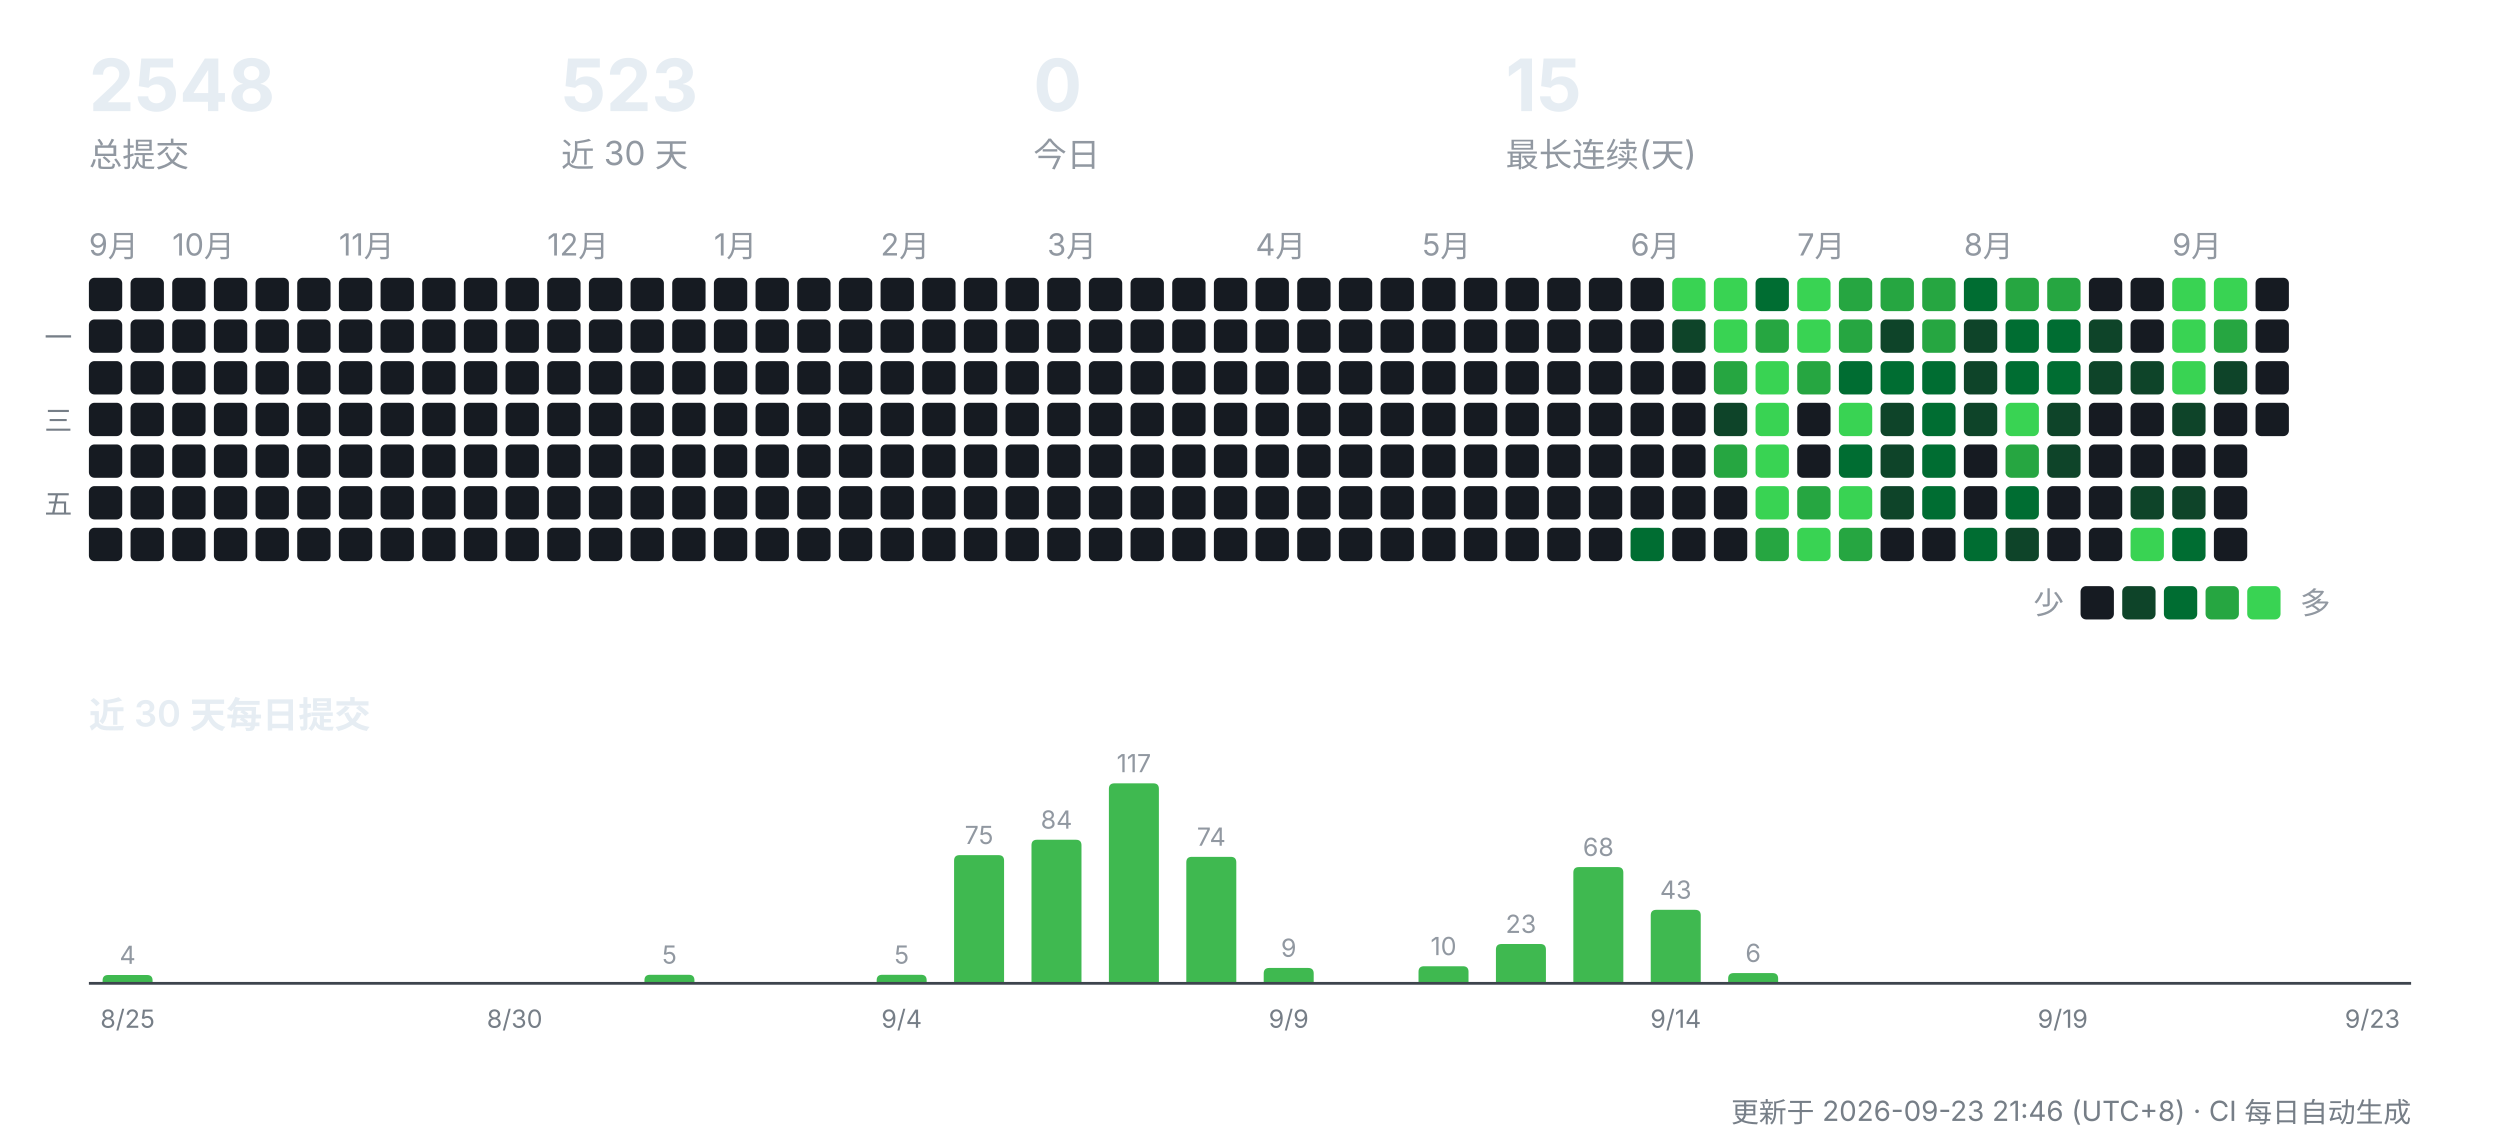
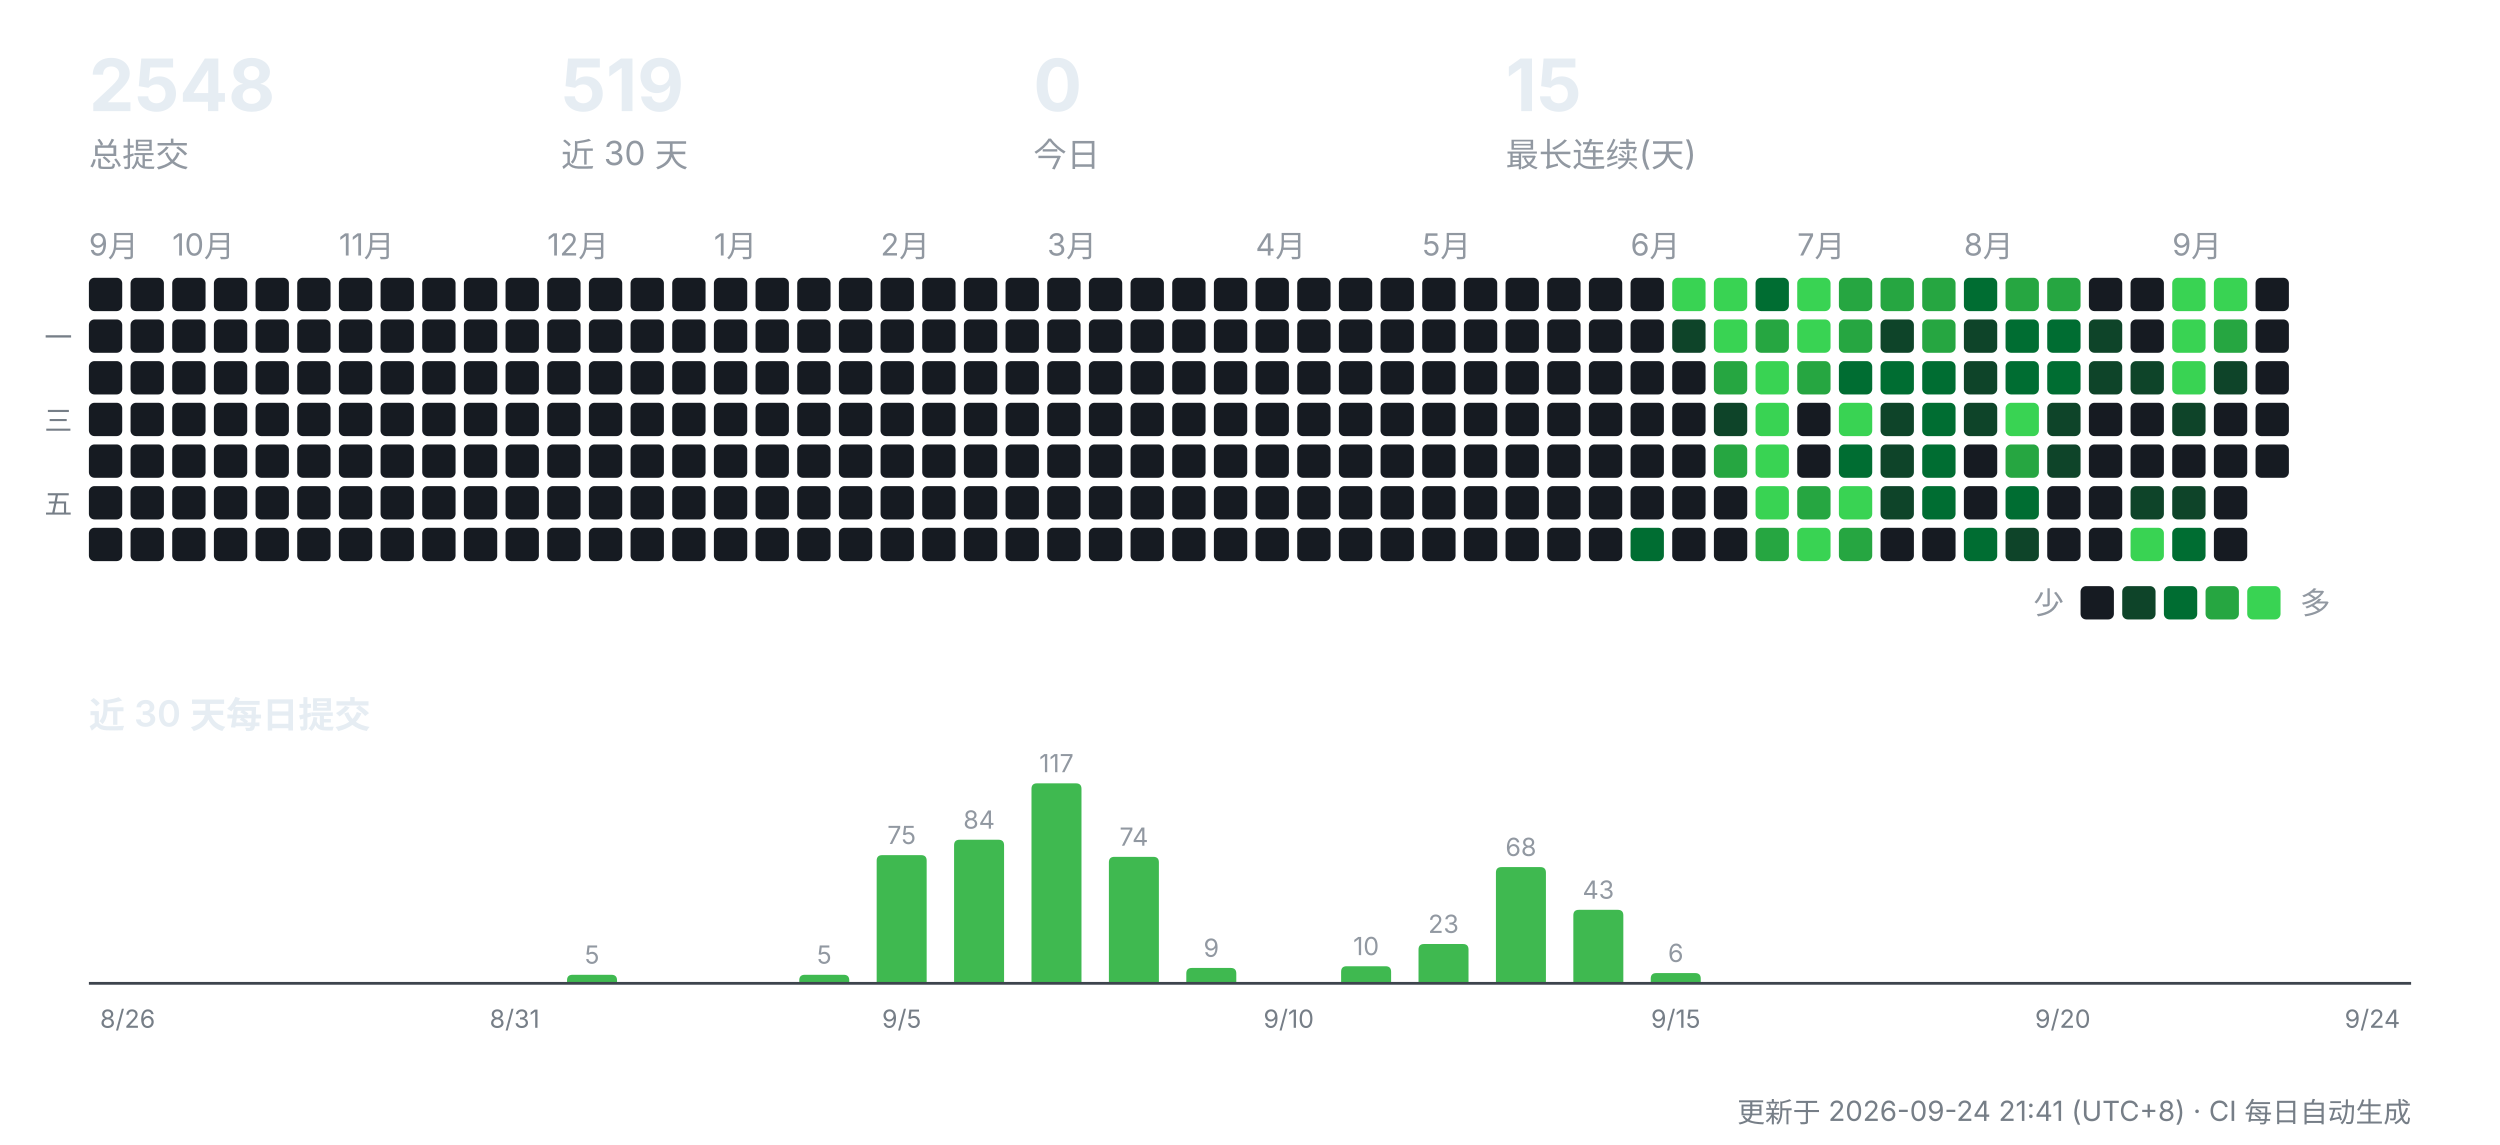
<svg xmlns="http://www.w3.org/2000/svg" width="900" height="412" viewBox="0 0 900 412" role="img" aria-label="CreatorOS 提交活动">
  <g font-family="-apple-system,'Segoe UI','PingFang SC','Hiragino Sans GB','Microsoft YaHei',sans-serif">
    <text x="32" y="40" font-size="26" font-weight="700" fill="#e6edf3">2548</text>
    <text x="32" y="60" font-size="12" fill="#9198a1">总提交</text>
-     <text x="202" y="40" font-size="26" font-weight="700" fill="#e6edf3">523</text>
+     <text x="202" y="40" font-size="26" font-weight="700" fill="#e6edf3">519</text>
    <text x="202" y="60" font-size="12" fill="#9198a1">近 30 天</text>
    <text x="372" y="40" font-size="26" font-weight="700" fill="#e6edf3">0</text>
    <text x="372" y="60" font-size="12" fill="#9198a1">今日</text>
    <text x="542" y="40" font-size="26" font-weight="700" fill="#e6edf3">15</text>
    <text x="542" y="60" font-size="12" fill="#9198a1">最长连续(天)</text>
    <text x="32" y="92" font-size="11" fill="#9198a1">9月</text>
    <rect x="32" y="100" width="12" height="12" rx="2" fill="#161b22" />
    <rect x="32" y="115" width="12" height="12" rx="2" fill="#161b22" />
    <rect x="32" y="130" width="12" height="12" rx="2" fill="#161b22" />
    <rect x="32" y="145" width="12" height="12" rx="2" fill="#161b22" />
    <rect x="32" y="160" width="12" height="12" rx="2" fill="#161b22" />
    <rect x="32" y="175" width="12" height="12" rx="2" fill="#161b22" />
    <rect x="32" y="190" width="12" height="12" rx="2" fill="#161b22" />
    <rect x="47" y="100" width="12" height="12" rx="2" fill="#161b22" />
    <rect x="47" y="115" width="12" height="12" rx="2" fill="#161b22" />
    <rect x="47" y="130" width="12" height="12" rx="2" fill="#161b22" />
    <rect x="47" y="145" width="12" height="12" rx="2" fill="#161b22" />
    <rect x="47" y="160" width="12" height="12" rx="2" fill="#161b22" />
    <rect x="47" y="175" width="12" height="12" rx="2" fill="#161b22" />
    <rect x="47" y="190" width="12" height="12" rx="2" fill="#161b22" />
    <text x="62" y="92" font-size="11" fill="#9198a1">10月</text>
    <rect x="62" y="100" width="12" height="12" rx="2" fill="#161b22" />
    <rect x="62" y="115" width="12" height="12" rx="2" fill="#161b22" />
    <rect x="62" y="130" width="12" height="12" rx="2" fill="#161b22" />
    <rect x="62" y="145" width="12" height="12" rx="2" fill="#161b22" />
    <rect x="62" y="160" width="12" height="12" rx="2" fill="#161b22" />
    <rect x="62" y="175" width="12" height="12" rx="2" fill="#161b22" />
    <rect x="62" y="190" width="12" height="12" rx="2" fill="#161b22" />
    <rect x="77" y="100" width="12" height="12" rx="2" fill="#161b22" />
    <rect x="77" y="115" width="12" height="12" rx="2" fill="#161b22" />
    <rect x="77" y="130" width="12" height="12" rx="2" fill="#161b22" />
    <rect x="77" y="145" width="12" height="12" rx="2" fill="#161b22" />
    <rect x="77" y="160" width="12" height="12" rx="2" fill="#161b22" />
    <rect x="77" y="175" width="12" height="12" rx="2" fill="#161b22" />
    <rect x="77" y="190" width="12" height="12" rx="2" fill="#161b22" />
    <rect x="92" y="100" width="12" height="12" rx="2" fill="#161b22" />
    <rect x="92" y="115" width="12" height="12" rx="2" fill="#161b22" />
    <rect x="92" y="130" width="12" height="12" rx="2" fill="#161b22" />
    <rect x="92" y="145" width="12" height="12" rx="2" fill="#161b22" />
    <rect x="92" y="160" width="12" height="12" rx="2" fill="#161b22" />
    <rect x="92" y="175" width="12" height="12" rx="2" fill="#161b22" />
    <rect x="92" y="190" width="12" height="12" rx="2" fill="#161b22" />
    <rect x="107" y="100" width="12" height="12" rx="2" fill="#161b22" />
    <rect x="107" y="115" width="12" height="12" rx="2" fill="#161b22" />
    <rect x="107" y="130" width="12" height="12" rx="2" fill="#161b22" />
    <rect x="107" y="145" width="12" height="12" rx="2" fill="#161b22" />
    <rect x="107" y="160" width="12" height="12" rx="2" fill="#161b22" />
    <rect x="107" y="175" width="12" height="12" rx="2" fill="#161b22" />
    <rect x="107" y="190" width="12" height="12" rx="2" fill="#161b22" />
    <text x="122" y="92" font-size="11" fill="#9198a1">11月</text>
    <rect x="122" y="100" width="12" height="12" rx="2" fill="#161b22" />
    <rect x="122" y="115" width="12" height="12" rx="2" fill="#161b22" />
    <rect x="122" y="130" width="12" height="12" rx="2" fill="#161b22" />
    <rect x="122" y="145" width="12" height="12" rx="2" fill="#161b22" />
    <rect x="122" y="160" width="12" height="12" rx="2" fill="#161b22" />
    <rect x="122" y="175" width="12" height="12" rx="2" fill="#161b22" />
    <rect x="122" y="190" width="12" height="12" rx="2" fill="#161b22" />
    <rect x="137" y="100" width="12" height="12" rx="2" fill="#161b22" />
    <rect x="137" y="115" width="12" height="12" rx="2" fill="#161b22" />
    <rect x="137" y="130" width="12" height="12" rx="2" fill="#161b22" />
    <rect x="137" y="145" width="12" height="12" rx="2" fill="#161b22" />
    <rect x="137" y="160" width="12" height="12" rx="2" fill="#161b22" />
    <rect x="137" y="175" width="12" height="12" rx="2" fill="#161b22" />
    <rect x="137" y="190" width="12" height="12" rx="2" fill="#161b22" />
    <rect x="152" y="100" width="12" height="12" rx="2" fill="#161b22" />
    <rect x="152" y="115" width="12" height="12" rx="2" fill="#161b22" />
    <rect x="152" y="130" width="12" height="12" rx="2" fill="#161b22" />
    <rect x="152" y="145" width="12" height="12" rx="2" fill="#161b22" />
    <rect x="152" y="160" width="12" height="12" rx="2" fill="#161b22" />
    <rect x="152" y="175" width="12" height="12" rx="2" fill="#161b22" />
    <rect x="152" y="190" width="12" height="12" rx="2" fill="#161b22" />
    <rect x="167" y="100" width="12" height="12" rx="2" fill="#161b22" />
    <rect x="167" y="115" width="12" height="12" rx="2" fill="#161b22" />
    <rect x="167" y="130" width="12" height="12" rx="2" fill="#161b22" />
    <rect x="167" y="145" width="12" height="12" rx="2" fill="#161b22" />
    <rect x="167" y="160" width="12" height="12" rx="2" fill="#161b22" />
    <rect x="167" y="175" width="12" height="12" rx="2" fill="#161b22" />
    <rect x="167" y="190" width="12" height="12" rx="2" fill="#161b22" />
    <rect x="182" y="100" width="12" height="12" rx="2" fill="#161b22" />
    <rect x="182" y="115" width="12" height="12" rx="2" fill="#161b22" />
    <rect x="182" y="130" width="12" height="12" rx="2" fill="#161b22" />
    <rect x="182" y="145" width="12" height="12" rx="2" fill="#161b22" />
    <rect x="182" y="160" width="12" height="12" rx="2" fill="#161b22" />
    <rect x="182" y="175" width="12" height="12" rx="2" fill="#161b22" />
    <rect x="182" y="190" width="12" height="12" rx="2" fill="#161b22" />
    <text x="197" y="92" font-size="11" fill="#9198a1">12月</text>
    <rect x="197" y="100" width="12" height="12" rx="2" fill="#161b22" />
    <rect x="197" y="115" width="12" height="12" rx="2" fill="#161b22" />
    <rect x="197" y="130" width="12" height="12" rx="2" fill="#161b22" />
    <rect x="197" y="145" width="12" height="12" rx="2" fill="#161b22" />
    <rect x="197" y="160" width="12" height="12" rx="2" fill="#161b22" />
    <rect x="197" y="175" width="12" height="12" rx="2" fill="#161b22" />
    <rect x="197" y="190" width="12" height="12" rx="2" fill="#161b22" />
    <rect x="212" y="100" width="12" height="12" rx="2" fill="#161b22" />
    <rect x="212" y="115" width="12" height="12" rx="2" fill="#161b22" />
    <rect x="212" y="130" width="12" height="12" rx="2" fill="#161b22" />
    <rect x="212" y="145" width="12" height="12" rx="2" fill="#161b22" />
    <rect x="212" y="160" width="12" height="12" rx="2" fill="#161b22" />
    <rect x="212" y="175" width="12" height="12" rx="2" fill="#161b22" />
    <rect x="212" y="190" width="12" height="12" rx="2" fill="#161b22" />
    <rect x="227" y="100" width="12" height="12" rx="2" fill="#161b22" />
    <rect x="227" y="115" width="12" height="12" rx="2" fill="#161b22" />
    <rect x="227" y="130" width="12" height="12" rx="2" fill="#161b22" />
    <rect x="227" y="145" width="12" height="12" rx="2" fill="#161b22" />
    <rect x="227" y="160" width="12" height="12" rx="2" fill="#161b22" />
    <rect x="227" y="175" width="12" height="12" rx="2" fill="#161b22" />
    <rect x="227" y="190" width="12" height="12" rx="2" fill="#161b22" />
    <rect x="242" y="100" width="12" height="12" rx="2" fill="#161b22" />
    <rect x="242" y="115" width="12" height="12" rx="2" fill="#161b22" />
    <rect x="242" y="130" width="12" height="12" rx="2" fill="#161b22" />
    <rect x="242" y="145" width="12" height="12" rx="2" fill="#161b22" />
    <rect x="242" y="160" width="12" height="12" rx="2" fill="#161b22" />
    <rect x="242" y="175" width="12" height="12" rx="2" fill="#161b22" />
    <rect x="242" y="190" width="12" height="12" rx="2" fill="#161b22" />
    <text x="257" y="92" font-size="11" fill="#9198a1">1月</text>
    <rect x="257" y="100" width="12" height="12" rx="2" fill="#161b22" />
    <rect x="257" y="115" width="12" height="12" rx="2" fill="#161b22" />
    <rect x="257" y="130" width="12" height="12" rx="2" fill="#161b22" />
    <rect x="257" y="145" width="12" height="12" rx="2" fill="#161b22" />
    <rect x="257" y="160" width="12" height="12" rx="2" fill="#161b22" />
    <rect x="257" y="175" width="12" height="12" rx="2" fill="#161b22" />
    <rect x="257" y="190" width="12" height="12" rx="2" fill="#161b22" />
    <rect x="272" y="100" width="12" height="12" rx="2" fill="#161b22" />
    <rect x="272" y="115" width="12" height="12" rx="2" fill="#161b22" />
    <rect x="272" y="130" width="12" height="12" rx="2" fill="#161b22" />
    <rect x="272" y="145" width="12" height="12" rx="2" fill="#161b22" />
    <rect x="272" y="160" width="12" height="12" rx="2" fill="#161b22" />
    <rect x="272" y="175" width="12" height="12" rx="2" fill="#161b22" />
    <rect x="272" y="190" width="12" height="12" rx="2" fill="#161b22" />
    <rect x="287" y="100" width="12" height="12" rx="2" fill="#161b22" />
    <rect x="287" y="115" width="12" height="12" rx="2" fill="#161b22" />
    <rect x="287" y="130" width="12" height="12" rx="2" fill="#161b22" />
    <rect x="287" y="145" width="12" height="12" rx="2" fill="#161b22" />
    <rect x="287" y="160" width="12" height="12" rx="2" fill="#161b22" />
    <rect x="287" y="175" width="12" height="12" rx="2" fill="#161b22" />
    <rect x="287" y="190" width="12" height="12" rx="2" fill="#161b22" />
    <rect x="302" y="100" width="12" height="12" rx="2" fill="#161b22" />
    <rect x="302" y="115" width="12" height="12" rx="2" fill="#161b22" />
    <rect x="302" y="130" width="12" height="12" rx="2" fill="#161b22" />
    <rect x="302" y="145" width="12" height="12" rx="2" fill="#161b22" />
    <rect x="302" y="160" width="12" height="12" rx="2" fill="#161b22" />
    <rect x="302" y="175" width="12" height="12" rx="2" fill="#161b22" />
    <rect x="302" y="190" width="12" height="12" rx="2" fill="#161b22" />
    <text x="317" y="92" font-size="11" fill="#9198a1">2月</text>
    <rect x="317" y="100" width="12" height="12" rx="2" fill="#161b22" />
    <rect x="317" y="115" width="12" height="12" rx="2" fill="#161b22" />
    <rect x="317" y="130" width="12" height="12" rx="2" fill="#161b22" />
    <rect x="317" y="145" width="12" height="12" rx="2" fill="#161b22" />
    <rect x="317" y="160" width="12" height="12" rx="2" fill="#161b22" />
    <rect x="317" y="175" width="12" height="12" rx="2" fill="#161b22" />
    <rect x="317" y="190" width="12" height="12" rx="2" fill="#161b22" />
    <rect x="332" y="100" width="12" height="12" rx="2" fill="#161b22" />
    <rect x="332" y="115" width="12" height="12" rx="2" fill="#161b22" />
    <rect x="332" y="130" width="12" height="12" rx="2" fill="#161b22" />
    <rect x="332" y="145" width="12" height="12" rx="2" fill="#161b22" />
    <rect x="332" y="160" width="12" height="12" rx="2" fill="#161b22" />
    <rect x="332" y="175" width="12" height="12" rx="2" fill="#161b22" />
    <rect x="332" y="190" width="12" height="12" rx="2" fill="#161b22" />
    <rect x="347" y="100" width="12" height="12" rx="2" fill="#161b22" />
    <rect x="347" y="115" width="12" height="12" rx="2" fill="#161b22" />
    <rect x="347" y="130" width="12" height="12" rx="2" fill="#161b22" />
    <rect x="347" y="145" width="12" height="12" rx="2" fill="#161b22" />
    <rect x="347" y="160" width="12" height="12" rx="2" fill="#161b22" />
    <rect x="347" y="175" width="12" height="12" rx="2" fill="#161b22" />
    <rect x="347" y="190" width="12" height="12" rx="2" fill="#161b22" />
    <rect x="362" y="100" width="12" height="12" rx="2" fill="#161b22" />
    <rect x="362" y="115" width="12" height="12" rx="2" fill="#161b22" />
    <rect x="362" y="130" width="12" height="12" rx="2" fill="#161b22" />
    <rect x="362" y="145" width="12" height="12" rx="2" fill="#161b22" />
    <rect x="362" y="160" width="12" height="12" rx="2" fill="#161b22" />
    <rect x="362" y="175" width="12" height="12" rx="2" fill="#161b22" />
    <rect x="362" y="190" width="12" height="12" rx="2" fill="#161b22" />
    <text x="377" y="92" font-size="11" fill="#9198a1">3月</text>
    <rect x="377" y="100" width="12" height="12" rx="2" fill="#161b22" />
    <rect x="377" y="115" width="12" height="12" rx="2" fill="#161b22" />
    <rect x="377" y="130" width="12" height="12" rx="2" fill="#161b22" />
    <rect x="377" y="145" width="12" height="12" rx="2" fill="#161b22" />
    <rect x="377" y="160" width="12" height="12" rx="2" fill="#161b22" />
    <rect x="377" y="175" width="12" height="12" rx="2" fill="#161b22" />
    <rect x="377" y="190" width="12" height="12" rx="2" fill="#161b22" />
    <rect x="392" y="100" width="12" height="12" rx="2" fill="#161b22" />
    <rect x="392" y="115" width="12" height="12" rx="2" fill="#161b22" />
    <rect x="392" y="130" width="12" height="12" rx="2" fill="#161b22" />
    <rect x="392" y="145" width="12" height="12" rx="2" fill="#161b22" />
    <rect x="392" y="160" width="12" height="12" rx="2" fill="#161b22" />
    <rect x="392" y="175" width="12" height="12" rx="2" fill="#161b22" />
    <rect x="392" y="190" width="12" height="12" rx="2" fill="#161b22" />
    <rect x="407" y="100" width="12" height="12" rx="2" fill="#161b22" />
    <rect x="407" y="115" width="12" height="12" rx="2" fill="#161b22" />
    <rect x="407" y="130" width="12" height="12" rx="2" fill="#161b22" />
    <rect x="407" y="145" width="12" height="12" rx="2" fill="#161b22" />
    <rect x="407" y="160" width="12" height="12" rx="2" fill="#161b22" />
    <rect x="407" y="175" width="12" height="12" rx="2" fill="#161b22" />
    <rect x="407" y="190" width="12" height="12" rx="2" fill="#161b22" />
    <rect x="422" y="100" width="12" height="12" rx="2" fill="#161b22" />
    <rect x="422" y="115" width="12" height="12" rx="2" fill="#161b22" />
    <rect x="422" y="130" width="12" height="12" rx="2" fill="#161b22" />
    <rect x="422" y="145" width="12" height="12" rx="2" fill="#161b22" />
    <rect x="422" y="160" width="12" height="12" rx="2" fill="#161b22" />
    <rect x="422" y="175" width="12" height="12" rx="2" fill="#161b22" />
    <rect x="422" y="190" width="12" height="12" rx="2" fill="#161b22" />
    <rect x="437" y="100" width="12" height="12" rx="2" fill="#161b22" />
    <rect x="437" y="115" width="12" height="12" rx="2" fill="#161b22" />
    <rect x="437" y="130" width="12" height="12" rx="2" fill="#161b22" />
    <rect x="437" y="145" width="12" height="12" rx="2" fill="#161b22" />
    <rect x="437" y="160" width="12" height="12" rx="2" fill="#161b22" />
    <rect x="437" y="175" width="12" height="12" rx="2" fill="#161b22" />
    <rect x="437" y="190" width="12" height="12" rx="2" fill="#161b22" />
    <text x="452" y="92" font-size="11" fill="#9198a1">4月</text>
    <rect x="452" y="100" width="12" height="12" rx="2" fill="#161b22" />
    <rect x="452" y="115" width="12" height="12" rx="2" fill="#161b22" />
    <rect x="452" y="130" width="12" height="12" rx="2" fill="#161b22" />
    <rect x="452" y="145" width="12" height="12" rx="2" fill="#161b22" />
    <rect x="452" y="160" width="12" height="12" rx="2" fill="#161b22" />
    <rect x="452" y="175" width="12" height="12" rx="2" fill="#161b22" />
    <rect x="452" y="190" width="12" height="12" rx="2" fill="#161b22" />
    <rect x="467" y="100" width="12" height="12" rx="2" fill="#161b22" />
    <rect x="467" y="115" width="12" height="12" rx="2" fill="#161b22" />
    <rect x="467" y="130" width="12" height="12" rx="2" fill="#161b22" />
    <rect x="467" y="145" width="12" height="12" rx="2" fill="#161b22" />
    <rect x="467" y="160" width="12" height="12" rx="2" fill="#161b22" />
    <rect x="467" y="175" width="12" height="12" rx="2" fill="#161b22" />
    <rect x="467" y="190" width="12" height="12" rx="2" fill="#161b22" />
    <rect x="482" y="100" width="12" height="12" rx="2" fill="#161b22" />
    <rect x="482" y="115" width="12" height="12" rx="2" fill="#161b22" />
    <rect x="482" y="130" width="12" height="12" rx="2" fill="#161b22" />
    <rect x="482" y="145" width="12" height="12" rx="2" fill="#161b22" />
    <rect x="482" y="160" width="12" height="12" rx="2" fill="#161b22" />
    <rect x="482" y="175" width="12" height="12" rx="2" fill="#161b22" />
    <rect x="482" y="190" width="12" height="12" rx="2" fill="#161b22" />
    <rect x="497" y="100" width="12" height="12" rx="2" fill="#161b22" />
    <rect x="497" y="115" width="12" height="12" rx="2" fill="#161b22" />
    <rect x="497" y="130" width="12" height="12" rx="2" fill="#161b22" />
    <rect x="497" y="145" width="12" height="12" rx="2" fill="#161b22" />
    <rect x="497" y="160" width="12" height="12" rx="2" fill="#161b22" />
    <rect x="497" y="175" width="12" height="12" rx="2" fill="#161b22" />
    <rect x="497" y="190" width="12" height="12" rx="2" fill="#161b22" />
    <text x="512" y="92" font-size="11" fill="#9198a1">5月</text>
    <rect x="512" y="100" width="12" height="12" rx="2" fill="#161b22" />
    <rect x="512" y="115" width="12" height="12" rx="2" fill="#161b22" />
    <rect x="512" y="130" width="12" height="12" rx="2" fill="#161b22" />
    <rect x="512" y="145" width="12" height="12" rx="2" fill="#161b22" />
    <rect x="512" y="160" width="12" height="12" rx="2" fill="#161b22" />
    <rect x="512" y="175" width="12" height="12" rx="2" fill="#161b22" />
    <rect x="512" y="190" width="12" height="12" rx="2" fill="#161b22" />
    <rect x="527" y="100" width="12" height="12" rx="2" fill="#161b22" />
    <rect x="527" y="115" width="12" height="12" rx="2" fill="#161b22" />
    <rect x="527" y="130" width="12" height="12" rx="2" fill="#161b22" />
    <rect x="527" y="145" width="12" height="12" rx="2" fill="#161b22" />
    <rect x="527" y="160" width="12" height="12" rx="2" fill="#161b22" />
    <rect x="527" y="175" width="12" height="12" rx="2" fill="#161b22" />
    <rect x="527" y="190" width="12" height="12" rx="2" fill="#161b22" />
    <rect x="542" y="100" width="12" height="12" rx="2" fill="#161b22" />
    <rect x="542" y="115" width="12" height="12" rx="2" fill="#161b22" />
    <rect x="542" y="130" width="12" height="12" rx="2" fill="#161b22" />
    <rect x="542" y="145" width="12" height="12" rx="2" fill="#161b22" />
    <rect x="542" y="160" width="12" height="12" rx="2" fill="#161b22" />
    <rect x="542" y="175" width="12" height="12" rx="2" fill="#161b22" />
    <rect x="542" y="190" width="12" height="12" rx="2" fill="#161b22" />
    <rect x="557" y="100" width="12" height="12" rx="2" fill="#161b22" />
    <rect x="557" y="115" width="12" height="12" rx="2" fill="#161b22" />
    <rect x="557" y="130" width="12" height="12" rx="2" fill="#161b22" />
    <rect x="557" y="145" width="12" height="12" rx="2" fill="#161b22" />
    <rect x="557" y="160" width="12" height="12" rx="2" fill="#161b22" />
    <rect x="557" y="175" width="12" height="12" rx="2" fill="#161b22" />
    <rect x="557" y="190" width="12" height="12" rx="2" fill="#161b22" />
    <rect x="572" y="100" width="12" height="12" rx="2" fill="#161b22" />
    <rect x="572" y="115" width="12" height="12" rx="2" fill="#161b22" />
    <rect x="572" y="130" width="12" height="12" rx="2" fill="#161b22" />
    <rect x="572" y="145" width="12" height="12" rx="2" fill="#161b22" />
    <rect x="572" y="160" width="12" height="12" rx="2" fill="#161b22" />
    <rect x="572" y="175" width="12" height="12" rx="2" fill="#161b22" />
    <rect x="572" y="190" width="12" height="12" rx="2" fill="#161b22" />
    <text x="587" y="92" font-size="11" fill="#9198a1">6月</text>
    <rect x="587" y="100" width="12" height="12" rx="2" fill="#161b22" />
    <rect x="587" y="115" width="12" height="12" rx="2" fill="#161b22" />
    <rect x="587" y="130" width="12" height="12" rx="2" fill="#161b22" />
    <rect x="587" y="145" width="12" height="12" rx="2" fill="#161b22" />
    <rect x="587" y="160" width="12" height="12" rx="2" fill="#161b22" />
    <rect x="587" y="175" width="12" height="12" rx="2" fill="#161b22" />
    <rect x="587" y="190" width="12" height="12" rx="2" fill="#006d32" />
    <rect x="602" y="100" width="12" height="12" rx="2" fill="#39d353" />
    <rect x="602" y="115" width="12" height="12" rx="2" fill="#0e4429" />
    <rect x="602" y="130" width="12" height="12" rx="2" fill="#161b22" />
    <rect x="602" y="145" width="12" height="12" rx="2" fill="#161b22" />
    <rect x="602" y="160" width="12" height="12" rx="2" fill="#161b22" />
    <rect x="602" y="175" width="12" height="12" rx="2" fill="#161b22" />
    <rect x="602" y="190" width="12" height="12" rx="2" fill="#161b22" />
    <rect x="617" y="100" width="12" height="12" rx="2" fill="#39d353" />
    <rect x="617" y="115" width="12" height="12" rx="2" fill="#39d353" />
    <rect x="617" y="130" width="12" height="12" rx="2" fill="#26a641" />
    <rect x="617" y="145" width="12" height="12" rx="2" fill="#0e4429" />
    <rect x="617" y="160" width="12" height="12" rx="2" fill="#26a641" />
    <rect x="617" y="175" width="12" height="12" rx="2" fill="#161b22" />
    <rect x="617" y="190" width="12" height="12" rx="2" fill="#161b22" />
    <rect x="632" y="100" width="12" height="12" rx="2" fill="#006d32" />
    <rect x="632" y="115" width="12" height="12" rx="2" fill="#26a641" />
    <rect x="632" y="130" width="12" height="12" rx="2" fill="#39d353" />
    <rect x="632" y="145" width="12" height="12" rx="2" fill="#39d353" />
    <rect x="632" y="160" width="12" height="12" rx="2" fill="#39d353" />
    <rect x="632" y="175" width="12" height="12" rx="2" fill="#39d353" />
    <rect x="632" y="190" width="12" height="12" rx="2" fill="#26a641" />
    <text x="647" y="92" font-size="11" fill="#9198a1">7月</text>
    <rect x="647" y="100" width="12" height="12" rx="2" fill="#39d353" />
    <rect x="647" y="115" width="12" height="12" rx="2" fill="#39d353" />
    <rect x="647" y="130" width="12" height="12" rx="2" fill="#26a641" />
    <rect x="647" y="145" width="12" height="12" rx="2" fill="#161b22" />
    <rect x="647" y="160" width="12" height="12" rx="2" fill="#161b22" />
    <rect x="647" y="175" width="12" height="12" rx="2" fill="#26a641" />
    <rect x="647" y="190" width="12" height="12" rx="2" fill="#39d353" />
    <rect x="662" y="100" width="12" height="12" rx="2" fill="#26a641" />
    <rect x="662" y="115" width="12" height="12" rx="2" fill="#26a641" />
    <rect x="662" y="130" width="12" height="12" rx="2" fill="#006d32" />
    <rect x="662" y="145" width="12" height="12" rx="2" fill="#39d353" />
    <rect x="662" y="160" width="12" height="12" rx="2" fill="#006d32" />
    <rect x="662" y="175" width="12" height="12" rx="2" fill="#39d353" />
    <rect x="662" y="190" width="12" height="12" rx="2" fill="#26a641" />
    <rect x="677" y="100" width="12" height="12" rx="2" fill="#26a641" />
    <rect x="677" y="115" width="12" height="12" rx="2" fill="#0e4429" />
    <rect x="677" y="130" width="12" height="12" rx="2" fill="#006d32" />
    <rect x="677" y="145" width="12" height="12" rx="2" fill="#0e4429" />
    <rect x="677" y="160" width="12" height="12" rx="2" fill="#0e4429" />
    <rect x="677" y="175" width="12" height="12" rx="2" fill="#0e4429" />
    <rect x="677" y="190" width="12" height="12" rx="2" fill="#161b22" />
    <rect x="692" y="100" width="12" height="12" rx="2" fill="#26a641" />
    <rect x="692" y="115" width="12" height="12" rx="2" fill="#26a641" />
    <rect x="692" y="130" width="12" height="12" rx="2" fill="#006d32" />
    <rect x="692" y="145" width="12" height="12" rx="2" fill="#006d32" />
    <rect x="692" y="160" width="12" height="12" rx="2" fill="#006d32" />
    <rect x="692" y="175" width="12" height="12" rx="2" fill="#006d32" />
    <rect x="692" y="190" width="12" height="12" rx="2" fill="#161b22" />
    <text x="707" y="92" font-size="11" fill="#9198a1">8月</text>
    <rect x="707" y="100" width="12" height="12" rx="2" fill="#006d32" />
    <rect x="707" y="115" width="12" height="12" rx="2" fill="#0e4429" />
    <rect x="707" y="130" width="12" height="12" rx="2" fill="#0e4429" />
    <rect x="707" y="145" width="12" height="12" rx="2" fill="#0e4429" />
    <rect x="707" y="160" width="12" height="12" rx="2" fill="#161b22" />
    <rect x="707" y="175" width="12" height="12" rx="2" fill="#161b22" />
    <rect x="707" y="190" width="12" height="12" rx="2" fill="#006d32" />
    <rect x="722" y="100" width="12" height="12" rx="2" fill="#26a641" />
    <rect x="722" y="115" width="12" height="12" rx="2" fill="#006d32" />
    <rect x="722" y="130" width="12" height="12" rx="2" fill="#006d32" />
    <rect x="722" y="145" width="12" height="12" rx="2" fill="#39d353" />
    <rect x="722" y="160" width="12" height="12" rx="2" fill="#26a641" />
    <rect x="722" y="175" width="12" height="12" rx="2" fill="#006d32" />
    <rect x="722" y="190" width="12" height="12" rx="2" fill="#0e4429" />
    <rect x="737" y="100" width="12" height="12" rx="2" fill="#26a641" />
    <rect x="737" y="115" width="12" height="12" rx="2" fill="#006d32" />
    <rect x="737" y="130" width="12" height="12" rx="2" fill="#006d32" />
    <rect x="737" y="145" width="12" height="12" rx="2" fill="#0e4429" />
    <rect x="737" y="160" width="12" height="12" rx="2" fill="#0e4429" />
    <rect x="737" y="175" width="12" height="12" rx="2" fill="#161b22" />
    <rect x="737" y="190" width="12" height="12" rx="2" fill="#161b22" />
    <rect x="752" y="100" width="12" height="12" rx="2" fill="#161b22" />
    <rect x="752" y="115" width="12" height="12" rx="2" fill="#0e4429" />
    <rect x="752" y="130" width="12" height="12" rx="2" fill="#0e4429" />
    <rect x="752" y="145" width="12" height="12" rx="2" fill="#161b22" />
    <rect x="752" y="160" width="12" height="12" rx="2" fill="#161b22" />
    <rect x="752" y="175" width="12" height="12" rx="2" fill="#161b22" />
    <rect x="752" y="190" width="12" height="12" rx="2" fill="#161b22" />
    <rect x="767" y="100" width="12" height="12" rx="2" fill="#161b22" />
    <rect x="767" y="115" width="12" height="12" rx="2" fill="#161b22" />
    <rect x="767" y="130" width="12" height="12" rx="2" fill="#0e4429" />
    <rect x="767" y="145" width="12" height="12" rx="2" fill="#161b22" />
    <rect x="767" y="160" width="12" height="12" rx="2" fill="#161b22" />
    <rect x="767" y="175" width="12" height="12" rx="2" fill="#0e4429" />
    <rect x="767" y="190" width="12" height="12" rx="2" fill="#39d353" />
    <text x="782" y="92" font-size="11" fill="#9198a1">9月</text>
    <rect x="782" y="100" width="12" height="12" rx="2" fill="#39d353" />
    <rect x="782" y="115" width="12" height="12" rx="2" fill="#39d353" />
    <rect x="782" y="130" width="12" height="12" rx="2" fill="#39d353" />
    <rect x="782" y="145" width="12" height="12" rx="2" fill="#0e4429" />
    <rect x="782" y="160" width="12" height="12" rx="2" fill="#161b22" />
    <rect x="782" y="175" width="12" height="12" rx="2" fill="#0e4429" />
    <rect x="782" y="190" width="12" height="12" rx="2" fill="#006d32" />
    <rect x="797" y="100" width="12" height="12" rx="2" fill="#39d353" />
    <rect x="797" y="115" width="12" height="12" rx="2" fill="#26a641" />
    <rect x="797" y="130" width="12" height="12" rx="2" fill="#0e4429" />
    <rect x="797" y="145" width="12" height="12" rx="2" fill="#161b22" />
    <rect x="797" y="160" width="12" height="12" rx="2" fill="#161b22" />
    <rect x="797" y="175" width="12" height="12" rx="2" fill="#161b22" />
    <rect x="797" y="190" width="12" height="12" rx="2" fill="#161b22" />
    <rect x="812" y="100" width="12" height="12" rx="2" fill="#161b22" />
    <rect x="812" y="115" width="12" height="12" rx="2" fill="#161b22" />
    <rect x="812" y="130" width="12" height="12" rx="2" fill="#161b22" />
    <rect x="812" y="145" width="12" height="12" rx="2" fill="#161b22" />
+     <rect x="812" y="160" width="12" height="12" rx="2" fill="#161b22" />
    <text x="26" y="125" font-size="10" fill="#767e87" text-anchor="end">一</text>
    <text x="26" y="155" font-size="10" fill="#767e87" text-anchor="end">三</text>
    <text x="26" y="185" font-size="10" fill="#767e87" text-anchor="end">五</text>
    <text x="743" y="221" font-size="11" fill="#9198a1" text-anchor="end">少</text>
    <rect x="749" y="211" width="12" height="12" rx="2" fill="#161b22" />
    <rect x="764" y="211" width="12" height="12" rx="2" fill="#0e4429" />
    <rect x="779" y="211" width="12" height="12" rx="2" fill="#006d32" />
    <rect x="794" y="211" width="12" height="12" rx="2" fill="#26a641" />
    <rect x="809" y="211" width="12" height="12" rx="2" fill="#39d353" />
    <text x="828" y="221" font-size="11" fill="#9198a1">多</text>
    <text x="32" y="262" font-size="13" font-weight="600" fill="#e6edf3">近 30 天每日提交</text>
-     <path d="M36.933 354 v-1 q0 -2 2 -2 h14 q2 0 2 2 v1 z" fill="#3fb950" />
-     <text x="45.933" y="347" font-size="9" fill="#9198a1" text-anchor="middle">4</text>
-     <text x="45.933" y="370" font-size="9" fill="#767e87" text-anchor="middle">8/25</text>
-     <text x="185.267" y="370" font-size="9" fill="#767e87" text-anchor="middle">8/30</text>
-     <path d="M232 354 v-1.077 q0 -2 2 -2 h14 q2 0 2 2 v1.077 z" fill="#3fb950" />
-     <text x="241" y="346.923" font-size="9" fill="#9198a1" text-anchor="middle">5</text>
-     <path d="M315.6 354 v-1.077 q0 -2 2 -2 h14 q2 0 2 2 v1.077 z" fill="#3fb950" />
-     <text x="324.6" y="346.923" font-size="9" fill="#9198a1" text-anchor="middle">5</text>
-     <text x="324.6" y="370" font-size="9" fill="#767e87" text-anchor="middle">9/4</text>
-     <path d="M343.467 354 v-44.154 q0 -2 2 -2 h14 q2 0 2 2 v44.154 z" fill="#3fb950" />
-     <text x="352.467" y="303.846" font-size="9" fill="#9198a1" text-anchor="middle">75</text>
-     <path d="M371.333 354 v-49.692 q0 -2 2 -2 h14 q2 0 2 2 v49.692 z" fill="#3fb950" />
-     <text x="380.333" y="298.308" font-size="9" fill="#9198a1" text-anchor="middle">84</text>
-     <path d="M399.2 354 v-70 q0 -2 2 -2 h14 q2 0 2 2 v70 z" fill="#3fb950" />
-     <text x="408.2" y="278" font-size="9" fill="#9198a1" text-anchor="middle">117</text>
-     <path d="M427.067 354 v-43.538 q0 -2 2 -2 h14 q2 0 2 2 v43.538 z" fill="#3fb950" />
-     <text x="436.067" y="304.462" font-size="9" fill="#9198a1" text-anchor="middle">74</text>
-     <path d="M454.933 354 v-3.538 q0 -2 2 -2 h14 q2 0 2 2 v3.538 z" fill="#3fb950" />
-     <text x="463.933" y="344.462" font-size="9" fill="#9198a1" text-anchor="middle">9</text>
-     <text x="463.933" y="370" font-size="9" fill="#767e87" text-anchor="middle">9/9</text>
-     <path d="M510.667 354 v-4.154 q0 -2 2 -2 h14 q2 0 2 2 v4.154 z" fill="#3fb950" />
-     <text x="519.667" y="343.846" font-size="9" fill="#9198a1" text-anchor="middle">10</text>
-     <path d="M538.533 354 v-12.154 q0 -2 2 -2 h14 q2 0 2 2 v12.154 z" fill="#3fb950" />
-     <text x="547.533" y="335.846" font-size="9" fill="#9198a1" text-anchor="middle">23</text>
-     <path d="M566.4 354 v-39.846 q0 -2 2 -2 h14 q2 0 2 2 v39.846 z" fill="#3fb950" />
-     <text x="575.4" y="308.154" font-size="9" fill="#9198a1" text-anchor="middle">68</text>
-     <path d="M594.267 354 v-24.462 q0 -2 2 -2 h14 q2 0 2 2 v24.462 z" fill="#3fb950" />
-     <text x="603.267" y="323.538" font-size="9" fill="#9198a1" text-anchor="middle">43</text>
-     <text x="603.267" y="370" font-size="9" fill="#767e87" text-anchor="middle">9/14</text>
-     <path d="M622.133 354 v-1.692 q0 -2 2 -2 h14 q2 0 2 2 v1.692 z" fill="#3fb950" />
-     <text x="631.133" y="346.308" font-size="9" fill="#9198a1" text-anchor="middle">6</text>
-     <text x="742.6" y="370" font-size="9" fill="#767e87" text-anchor="middle">9/19</text>
-     <text x="854.067" y="370" font-size="9" fill="#767e87" text-anchor="middle">9/23</text>
+     <text x="45.933" y="370" font-size="9" fill="#767e87" text-anchor="middle">8/26</text>
+     <text x="185.267" y="370" font-size="9" fill="#767e87" text-anchor="middle">8/31</text>
+     <path d="M204.133 354 v-1.077 q0 -2 2 -2 h14 q2 0 2 2 v1.077 z" fill="#3fb950" />
+     <text x="213.133" y="346.923" font-size="9" fill="#9198a1" text-anchor="middle">5</text>
+     <path d="M287.733 354 v-1.077 q0 -2 2 -2 h14 q2 0 2 2 v1.077 z" fill="#3fb950" />
+     <text x="296.733" y="346.923" font-size="9" fill="#9198a1" text-anchor="middle">5</text>
+     <path d="M315.6 354 v-44.154 q0 -2 2 -2 h14 q2 0 2 2 v44.154 z" fill="#3fb950" />
+     <text x="324.6" y="303.846" font-size="9" fill="#9198a1" text-anchor="middle">75</text>
+     <text x="324.6" y="370" font-size="9" fill="#767e87" text-anchor="middle">9/5</text>
+     <path d="M343.467 354 v-49.692 q0 -2 2 -2 h14 q2 0 2 2 v49.692 z" fill="#3fb950" />
+     <text x="352.467" y="298.308" font-size="9" fill="#9198a1" text-anchor="middle">84</text>
+     <path d="M371.333 354 v-70 q0 -2 2 -2 h14 q2 0 2 2 v70 z" fill="#3fb950" />
+     <text x="380.333" y="278" font-size="9" fill="#9198a1" text-anchor="middle">117</text>
+     <path d="M399.2 354 v-43.538 q0 -2 2 -2 h14 q2 0 2 2 v43.538 z" fill="#3fb950" />
+     <text x="408.2" y="304.462" font-size="9" fill="#9198a1" text-anchor="middle">74</text>
+     <path d="M427.067 354 v-3.538 q0 -2 2 -2 h14 q2 0 2 2 v3.538 z" fill="#3fb950" />
+     <text x="436.067" y="344.462" font-size="9" fill="#9198a1" text-anchor="middle">9</text>
+     <text x="463.933" y="370" font-size="9" fill="#767e87" text-anchor="middle">9/10</text>
+     <path d="M482.8 354 v-4.154 q0 -2 2 -2 h14 q2 0 2 2 v4.154 z" fill="#3fb950" />
+     <text x="491.8" y="343.846" font-size="9" fill="#9198a1" text-anchor="middle">10</text>
+     <path d="M510.667 354 v-12.154 q0 -2 2 -2 h14 q2 0 2 2 v12.154 z" fill="#3fb950" />
+     <text x="519.667" y="335.846" font-size="9" fill="#9198a1" text-anchor="middle">23</text>
+     <path d="M538.533 354 v-39.846 q0 -2 2 -2 h14 q2 0 2 2 v39.846 z" fill="#3fb950" />
+     <text x="547.533" y="308.154" font-size="9" fill="#9198a1" text-anchor="middle">68</text>
+     <path d="M566.4 354 v-24.462 q0 -2 2 -2 h14 q2 0 2 2 v24.462 z" fill="#3fb950" />
+     <text x="575.4" y="323.538" font-size="9" fill="#9198a1" text-anchor="middle">43</text>
+     <path d="M594.267 354 v-1.692 q0 -2 2 -2 h14 q2 0 2 2 v1.692 z" fill="#3fb950" />
+     <text x="603.267" y="346.308" font-size="9" fill="#9198a1" text-anchor="middle">6</text>
+     <text x="603.267" y="370" font-size="9" fill="#767e87" text-anchor="middle">9/15</text>
+     <text x="742.6" y="370" font-size="9" fill="#767e87" text-anchor="middle">9/20</text>
+     <text x="854.067" y="370" font-size="9" fill="#767e87" text-anchor="middle">9/24</text>
    <line x1="32" y1="354" x2="868" y2="354" stroke="#3d444d" stroke-width="1" />
-     <text x="868" y="404" font-size="10" fill="#767e87" text-anchor="end">更新于 2026-09-23 21:46 (UTC+8) · CI 每日自动生成</text>
+     <text x="868" y="404" font-size="10" fill="#767e87" text-anchor="end">更新于 2026-09-24 21:41 (UTC+8) · CI 每日自动生成</text>
  </g>
</svg>
